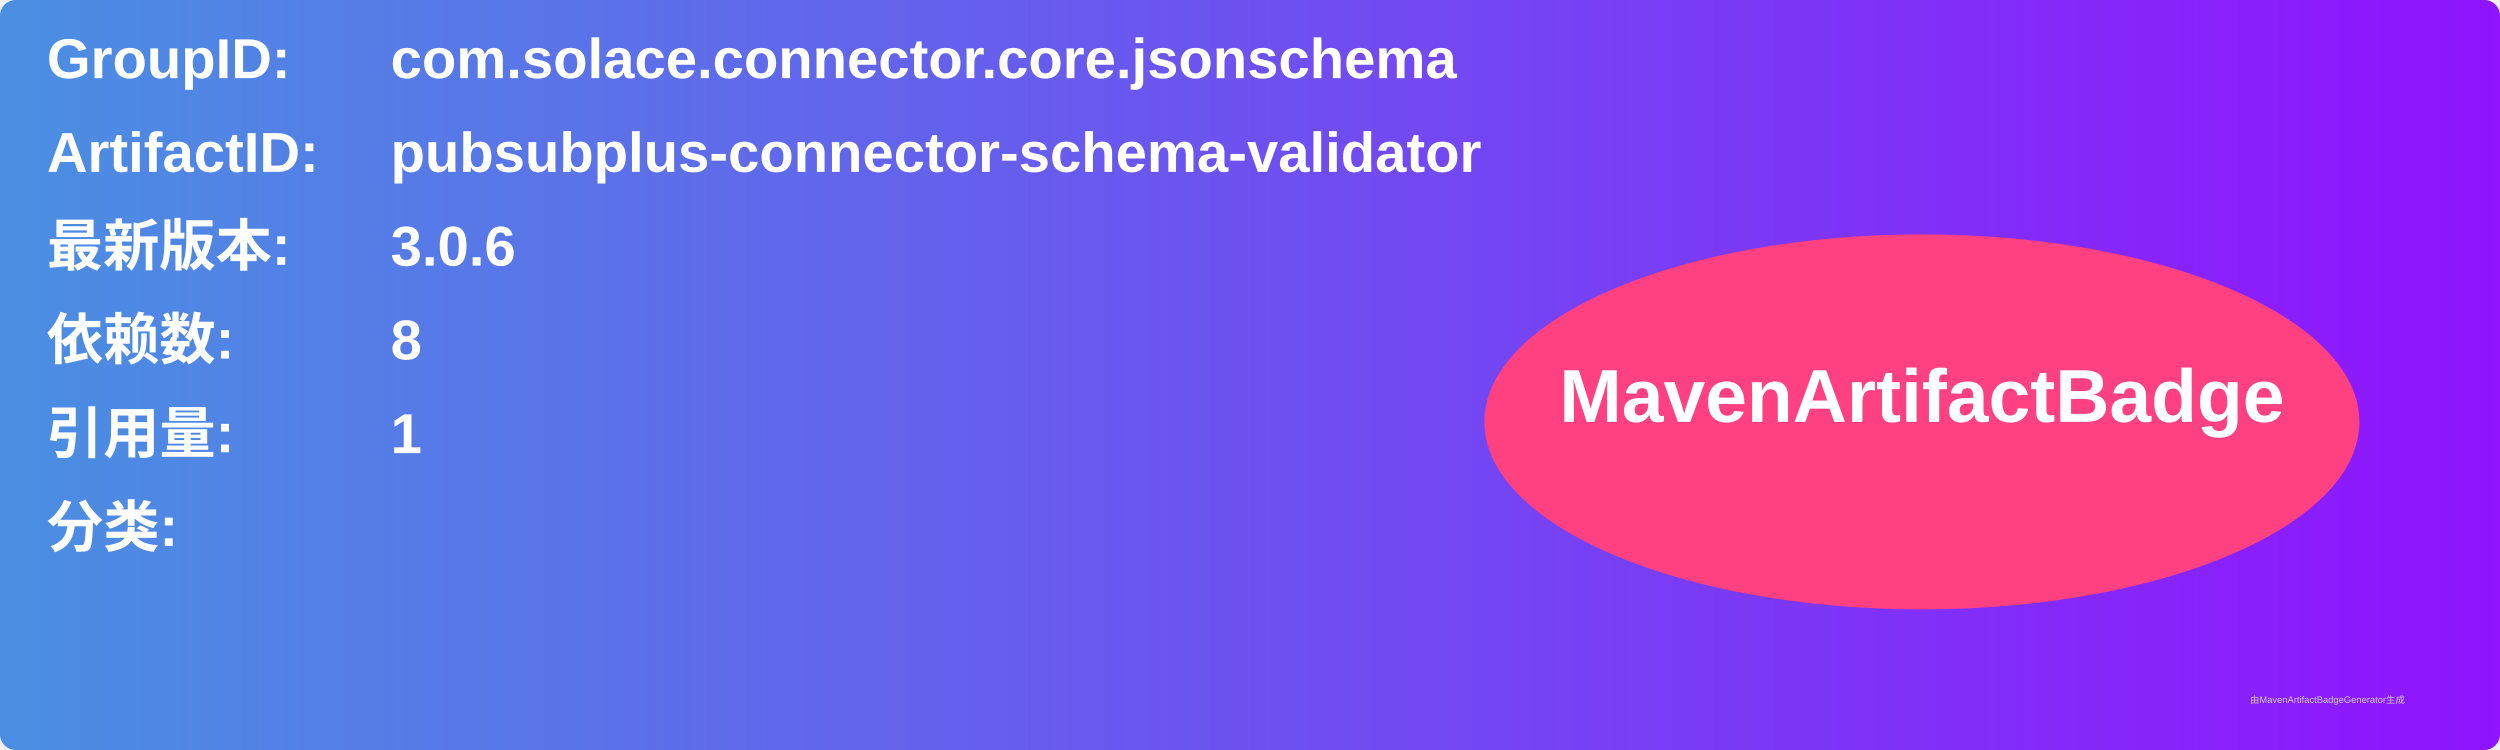
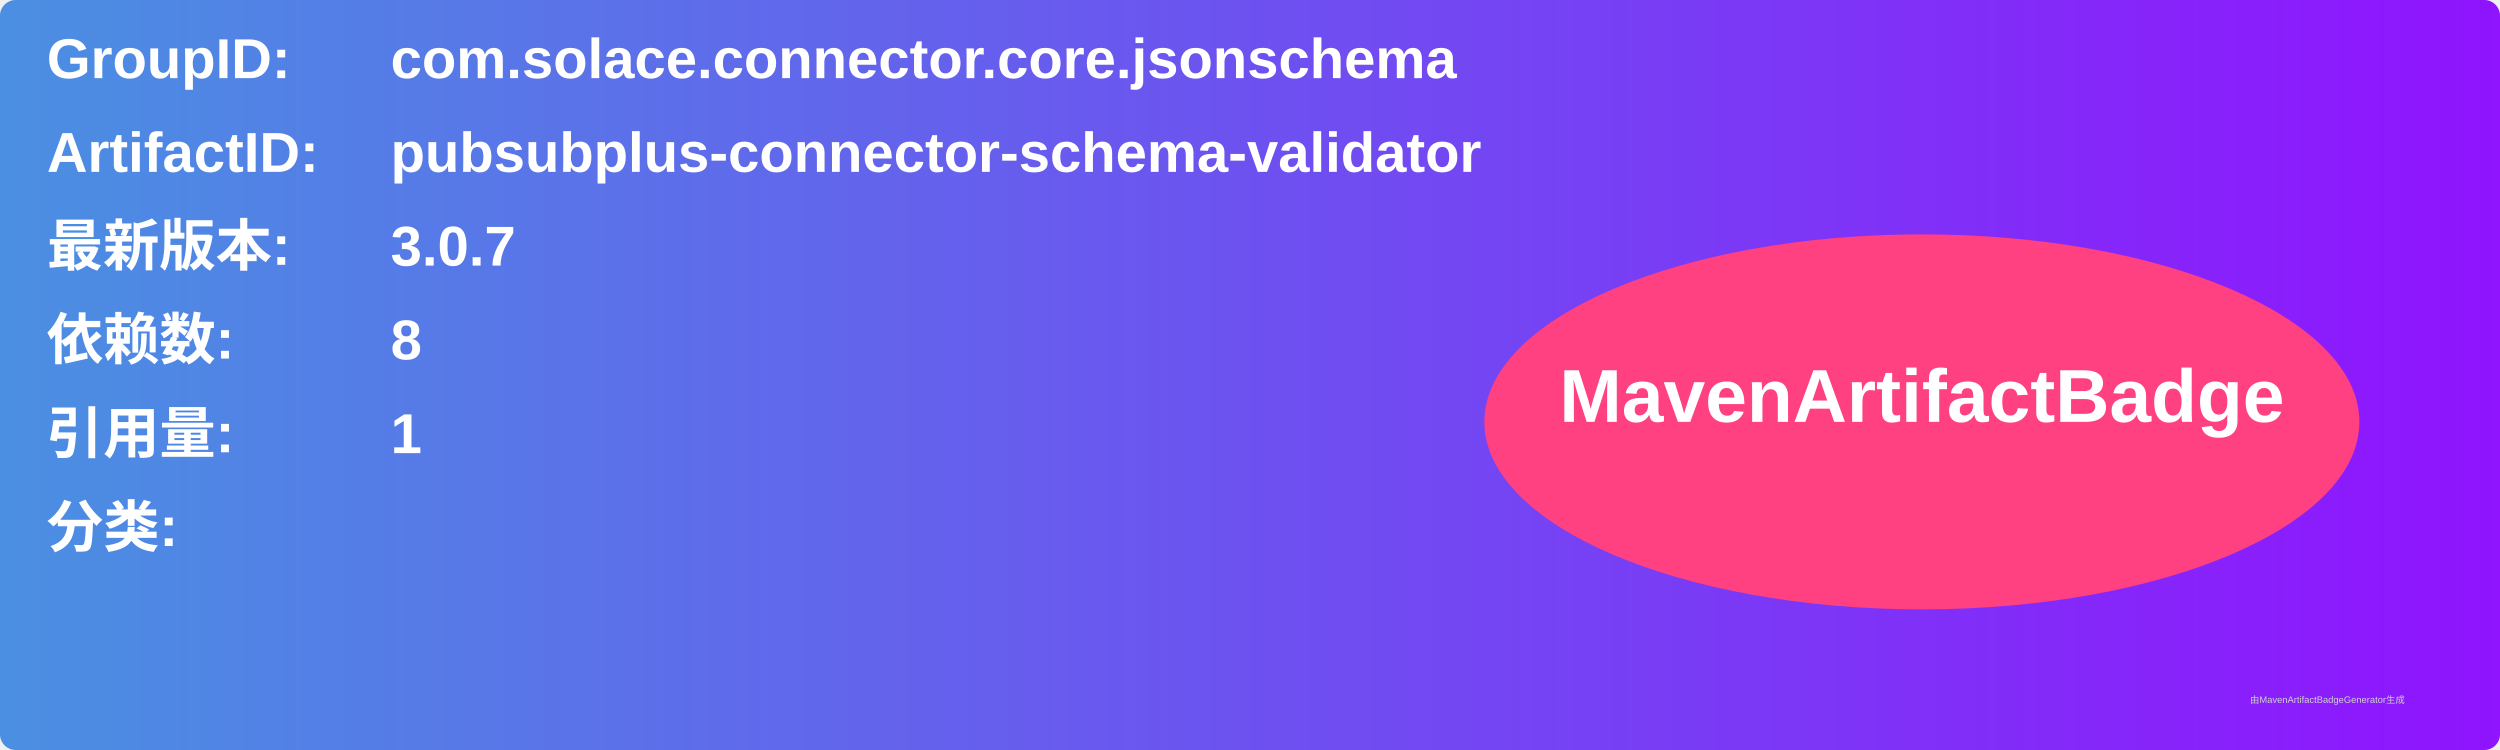
<svg xmlns="http://www.w3.org/2000/svg" width="800" height="240" viewBox="0 0 800 240">
  <linearGradient id="grad" x1="0%" y1="0%" x2="100%" y2="0%">
    <stop offset="0%" stop-color="#4a90e2" />
    <stop offset="100%" stop-color="#9013fe" />
  </linearGradient>
  <rect width="100%" height="100%" rx="5" ry="5" fill="url(#grad)" />
  <g transform="translate(15, 15)">
    <text x="0" y="10" font-family="Arial" font-size="18" fill="white" font-weight="bold" width="260">GroupID:</text>
    <text x="110" y="10" font-family="Arial" font-size="18" fill="white" font-weight="bold" width="460">com.solace.connector.core.jsonschema</text>
    <text x="0" y="40" font-family="Arial" font-size="18" fill="white" font-weight="bold" width="260">ArtifactID:</text>
    <text x="110" y="40" font-family="Arial" font-size="18" fill="white" font-weight="bold" width="460">pubsubplus-connector-schema-validator</text>
    <text x="0" y="70" font-family="Arial" font-size="18" fill="white" font-weight="bold">最新版本:</text>
    <text x="110" y="70" font-family="Arial" font-size="18" fill="white" font-weight="bold">
-       <tspan font-weight="bold">3.0.6</tspan>
+       <tspan font-weight="bold">3.0.7</tspan>
    </text>
    <text x="0" y="100" font-family="Arial" font-size="18" fill="white" font-weight="bold">依赖数: </text>
    <text x="110" y="100" font-family="Arial" font-size="18" fill="white">
      <tspan font-weight="bold">8</tspan>
    </text>
    <text x="0" y="130" font-family="Arial" font-size="18" fill="white" font-weight="bold">引用量: </text>
    <text x="110" y="130" font-family="Arial" font-size="18" fill="white">
      <tspan font-weight="bold">1</tspan>
    </text>
    <text x="0" y="160" font-family="Arial" font-size="18" fill="white" font-weight="bold">分类:</text>
    <text x="10" y="190" font-family="Arial" font-size="10" fill="white">
      <tspan font-weight="bold" />
    </text>
    <ellipse cx="600" cy="120" rx="140" ry="60" fill="#ff4081" />
    <text x="600" y="120" text-anchor="middle" font-family="Arial" font-size="24" fill="white" font-weight="bold">MavenArtifactBadge</text>
  </g>
  <text x="720" y="225" font-family="Arial" font-size="3" fill="#d0d0d0">由MavenArtifactBadgeGenerator生成</text>
</svg>
